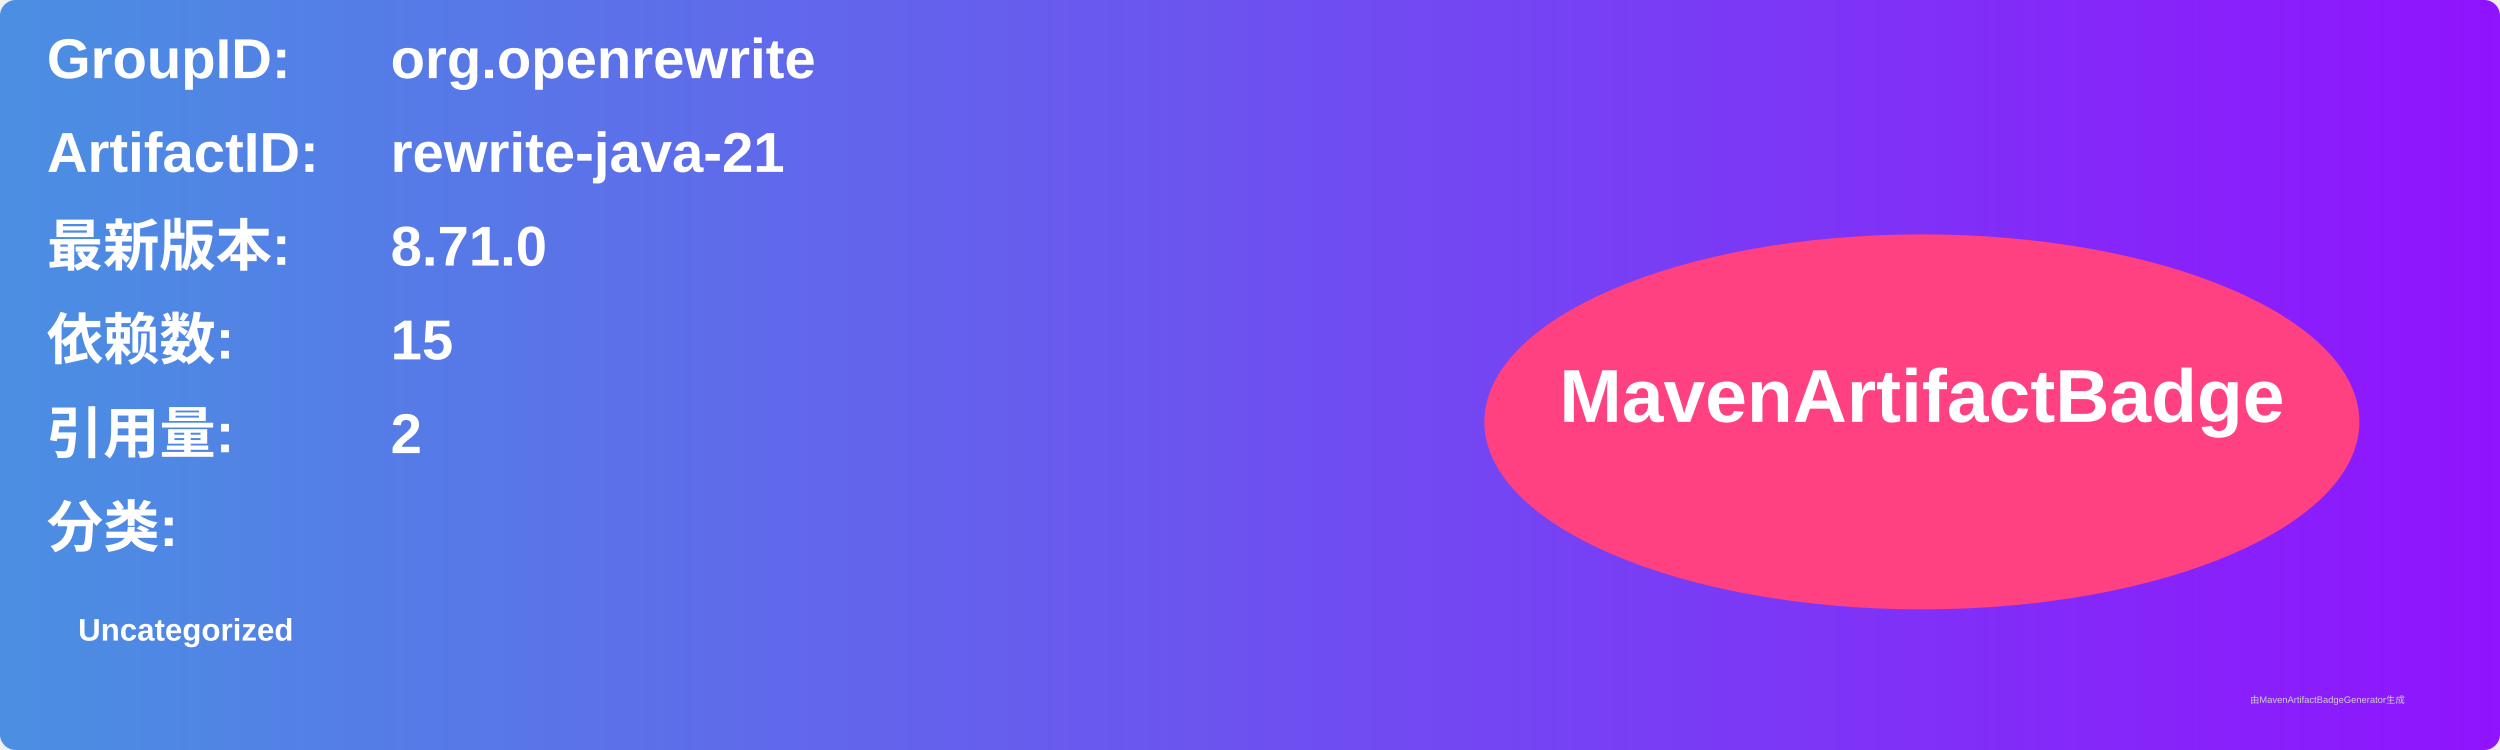
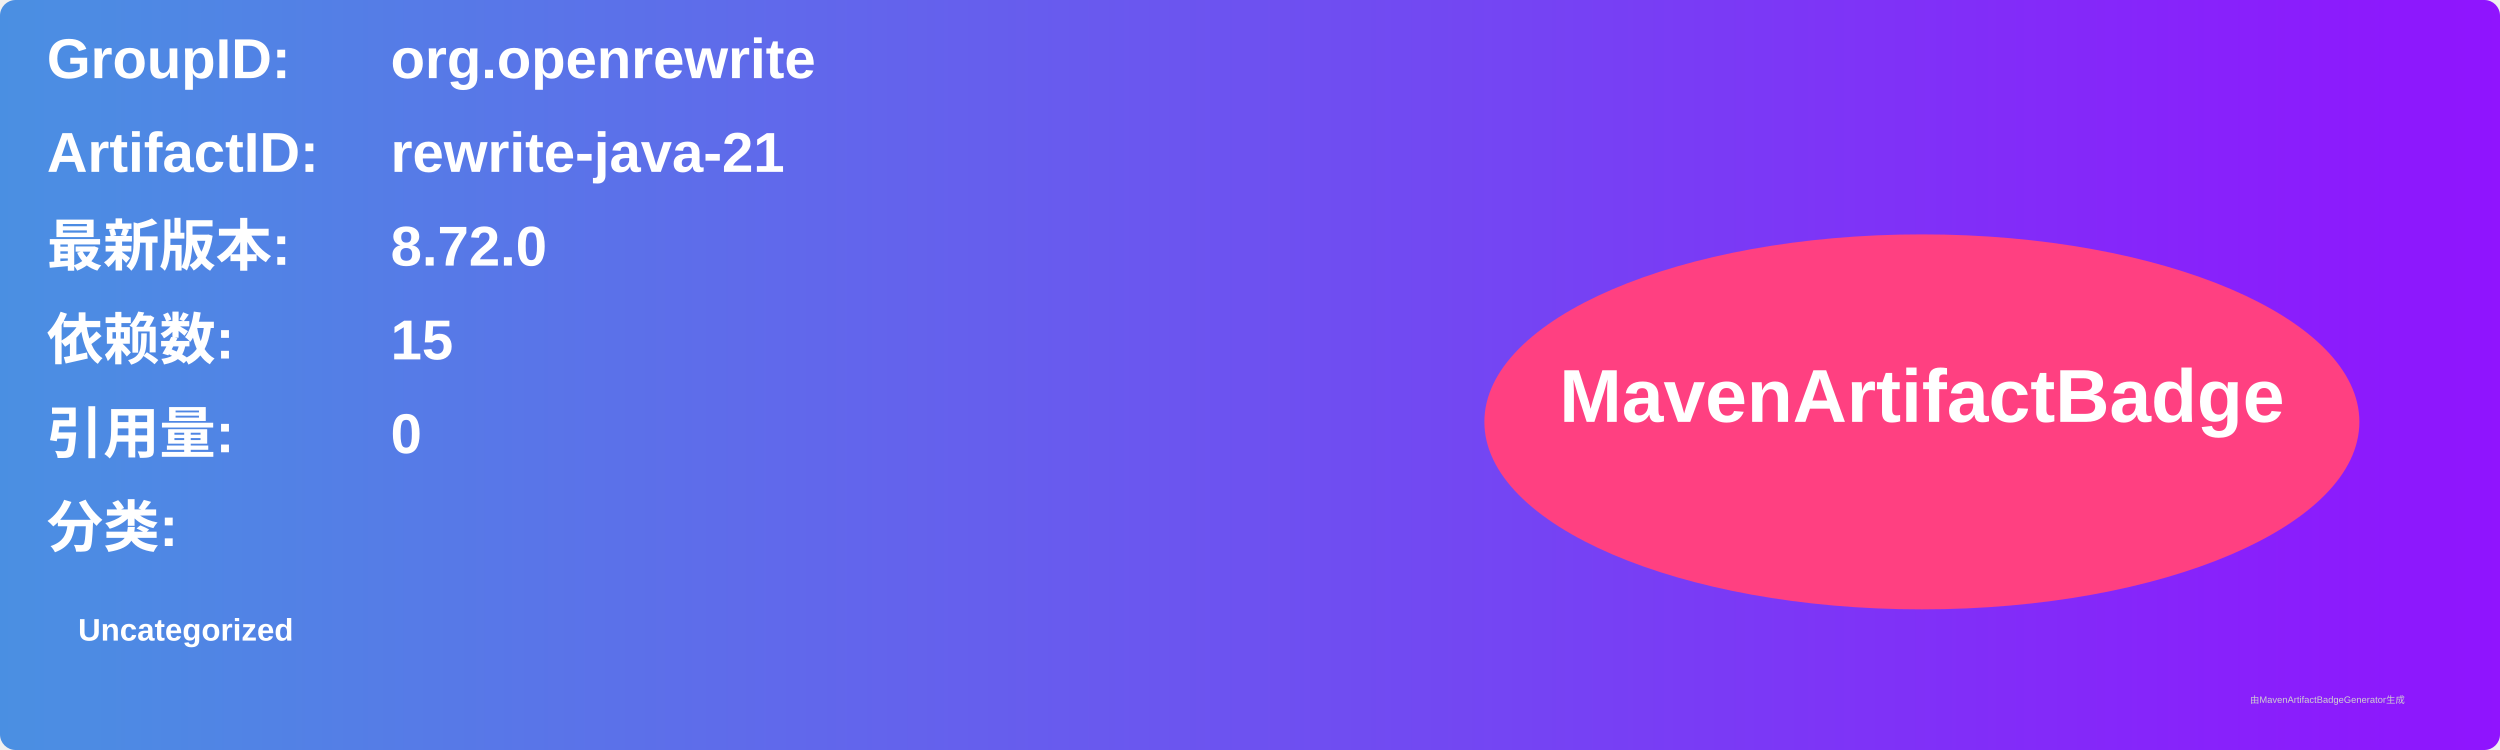
<svg xmlns="http://www.w3.org/2000/svg" width="800" height="240" viewBox="0 0 800 240">
  <linearGradient id="grad" x1="0%" y1="0%" x2="100%" y2="0%">
    <stop offset="0%" stop-color="#4a90e2" />
    <stop offset="100%" stop-color="#9013fe" />
  </linearGradient>
  <rect width="100%" height="100%" rx="5" ry="5" fill="url(#grad)" />
  <g transform="translate(15, 15)">
    <text x="0" y="10" font-family="Arial" font-size="18" fill="white" font-weight="bold" width="260">GroupID:</text>
    <text x="110" y="10" font-family="Arial" font-size="18" fill="white" font-weight="bold" width="460">org.openrewrite</text>
    <text x="0" y="40" font-family="Arial" font-size="18" fill="white" font-weight="bold" width="260">ArtifactID:</text>
    <text x="110" y="40" font-family="Arial" font-size="18" fill="white" font-weight="bold" width="460">rewrite-java-21</text>
    <text x="0" y="70" font-family="Arial" font-size="18" fill="white" font-weight="bold">最新版本:</text>
    <text x="110" y="70" font-family="Arial" font-size="18" fill="white" font-weight="bold">
-       <tspan font-weight="bold">8.71.0</tspan>
+       <tspan font-weight="bold">8.72.0</tspan>
    </text>
    <text x="0" y="100" font-family="Arial" font-size="18" fill="white" font-weight="bold">依赖数: </text>
    <text x="110" y="100" font-family="Arial" font-size="18" fill="white">
      <tspan font-weight="bold">15</tspan>
    </text>
    <text x="0" y="130" font-family="Arial" font-size="18" fill="white" font-weight="bold">引用量: </text>
    <text x="110" y="130" font-family="Arial" font-size="18" fill="white">
-       <tspan font-weight="bold">2</tspan>
+       <tspan font-weight="bold">0</tspan>
    </text>
    <text x="0" y="160" font-family="Arial" font-size="18" fill="white" font-weight="bold">分类:</text>
    <text x="10" y="190" font-family="Arial" font-size="10" fill="white">
      <tspan font-weight="bold">Uncategorized</tspan>
    </text>
    <ellipse cx="600" cy="120" rx="140" ry="60" fill="#ff4081" />
    <text x="600" y="120" text-anchor="middle" font-family="Arial" font-size="24" fill="white" font-weight="bold">MavenArtifactBadge</text>
  </g>
  <text x="720" y="225" font-family="Arial" font-size="3" fill="#d0d0d0">由MavenArtifactBadgeGenerator生成</text>
</svg>
